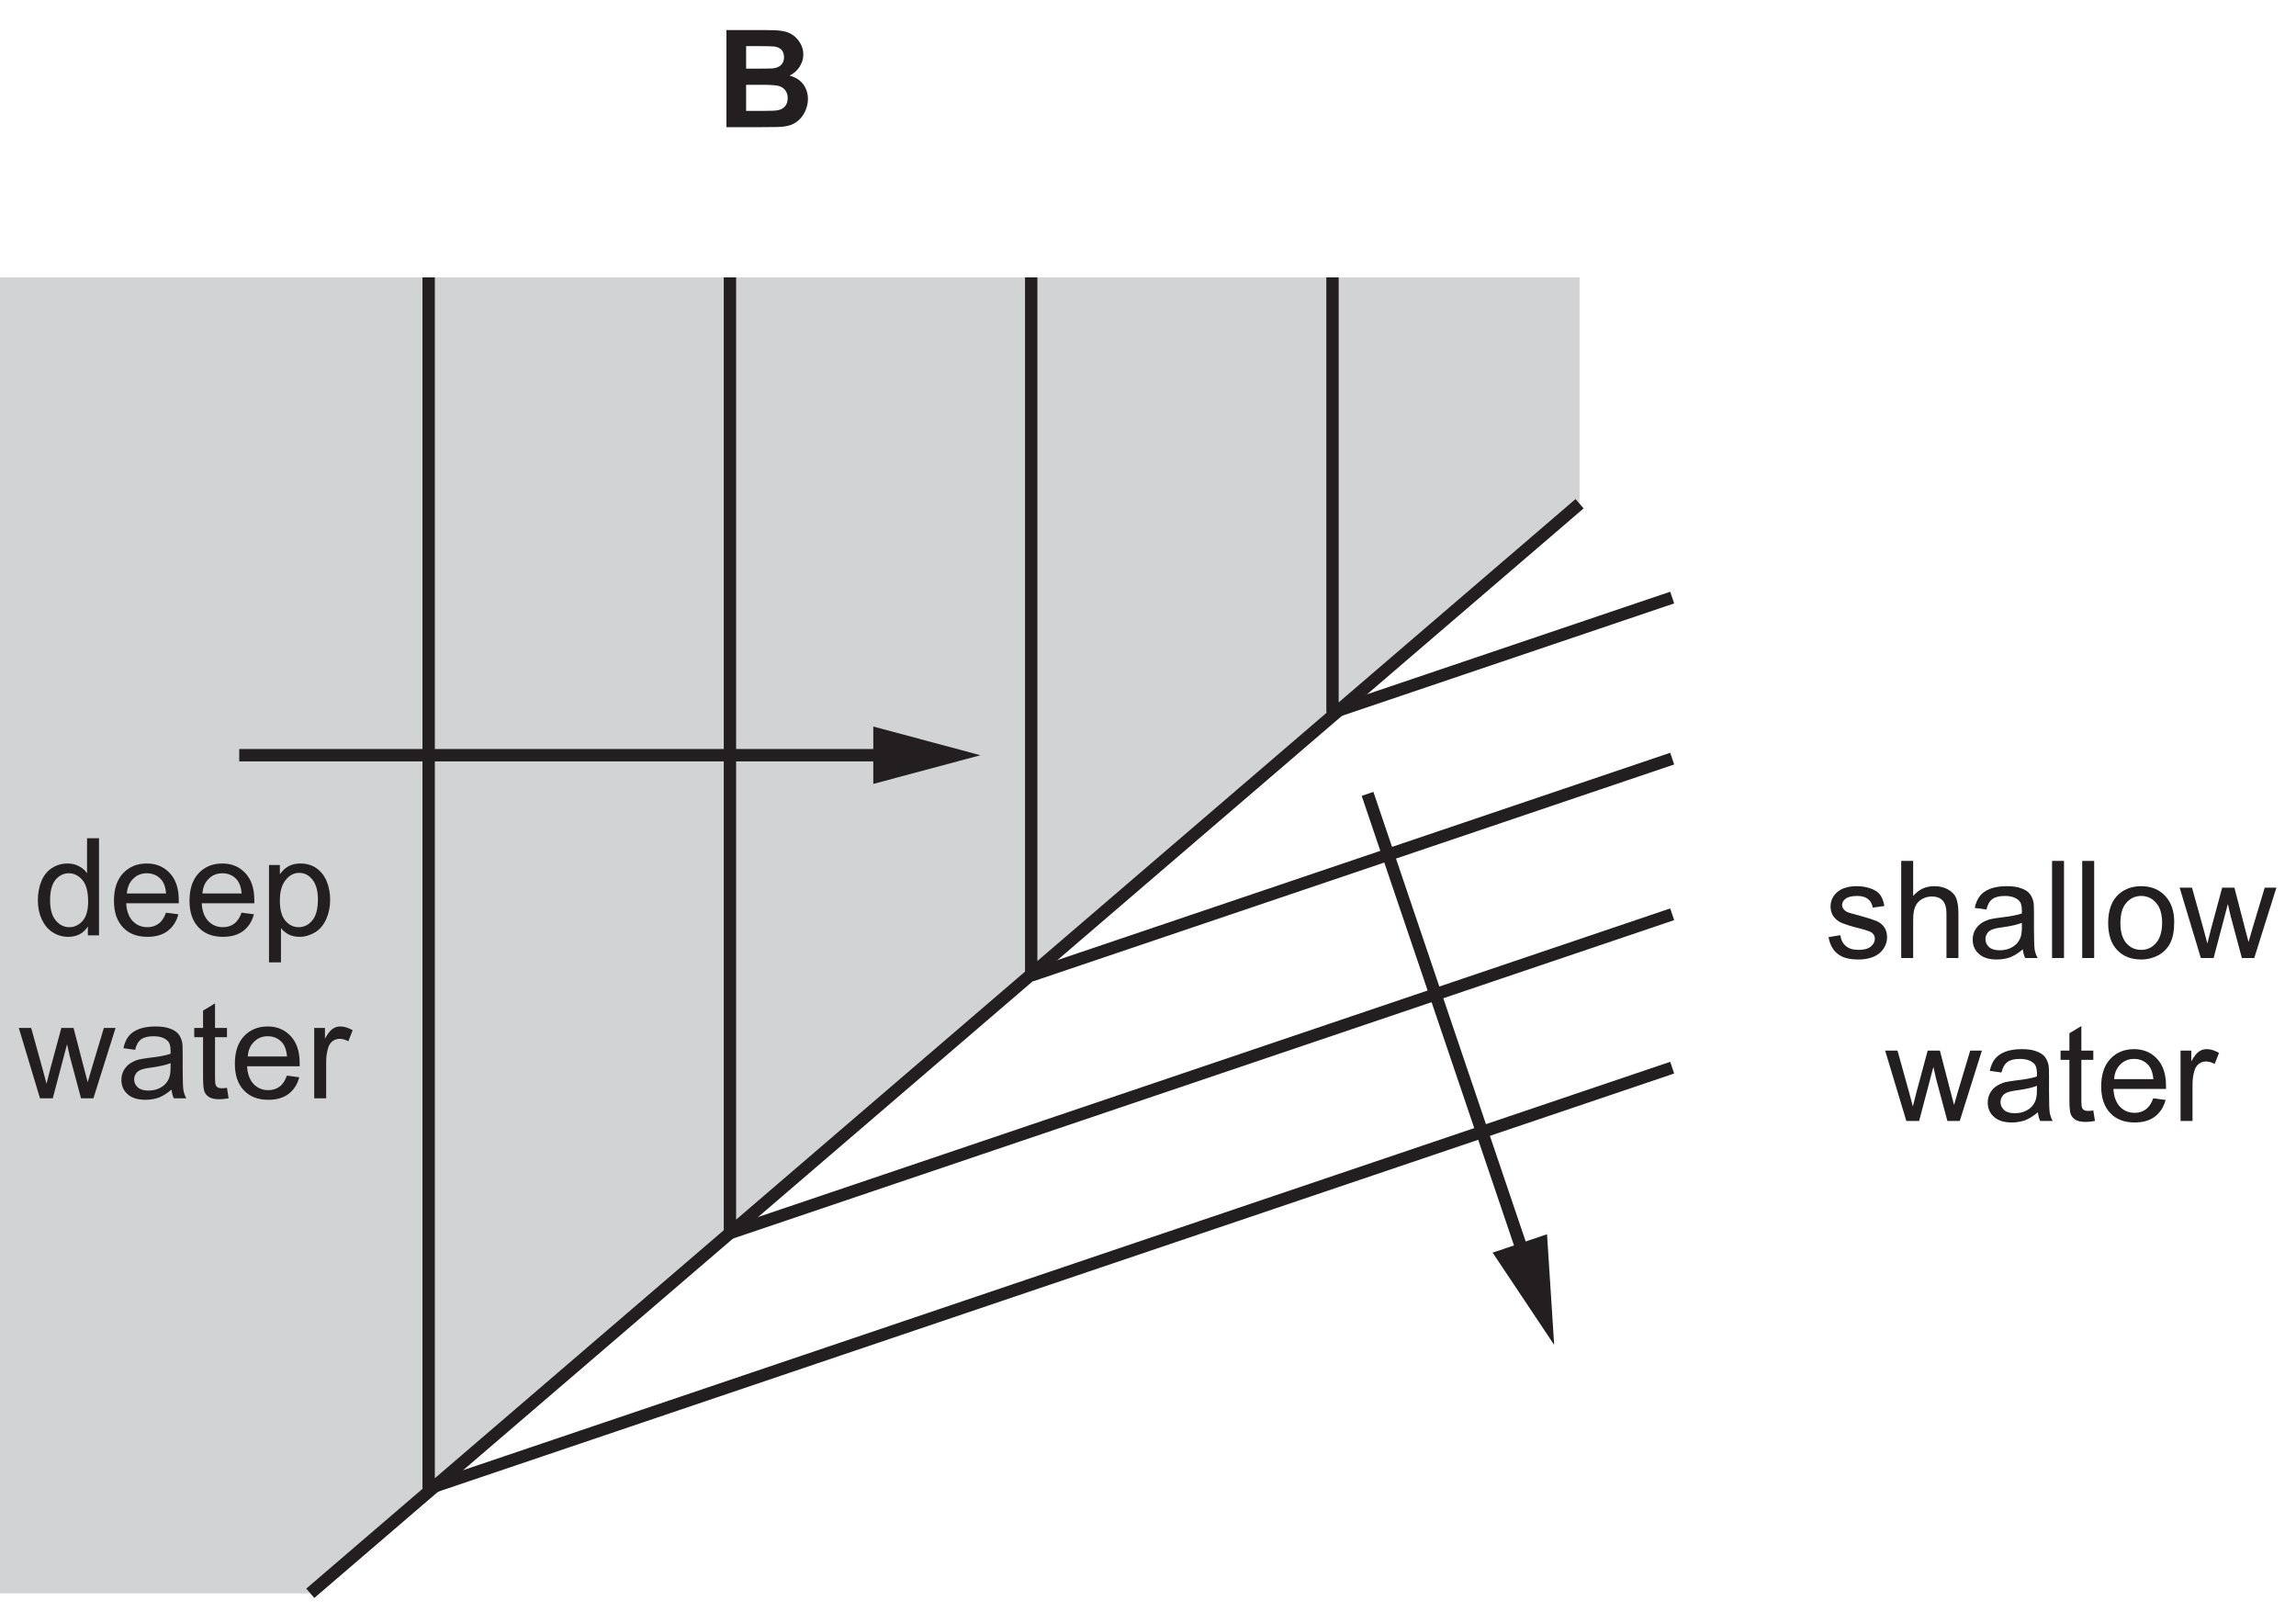
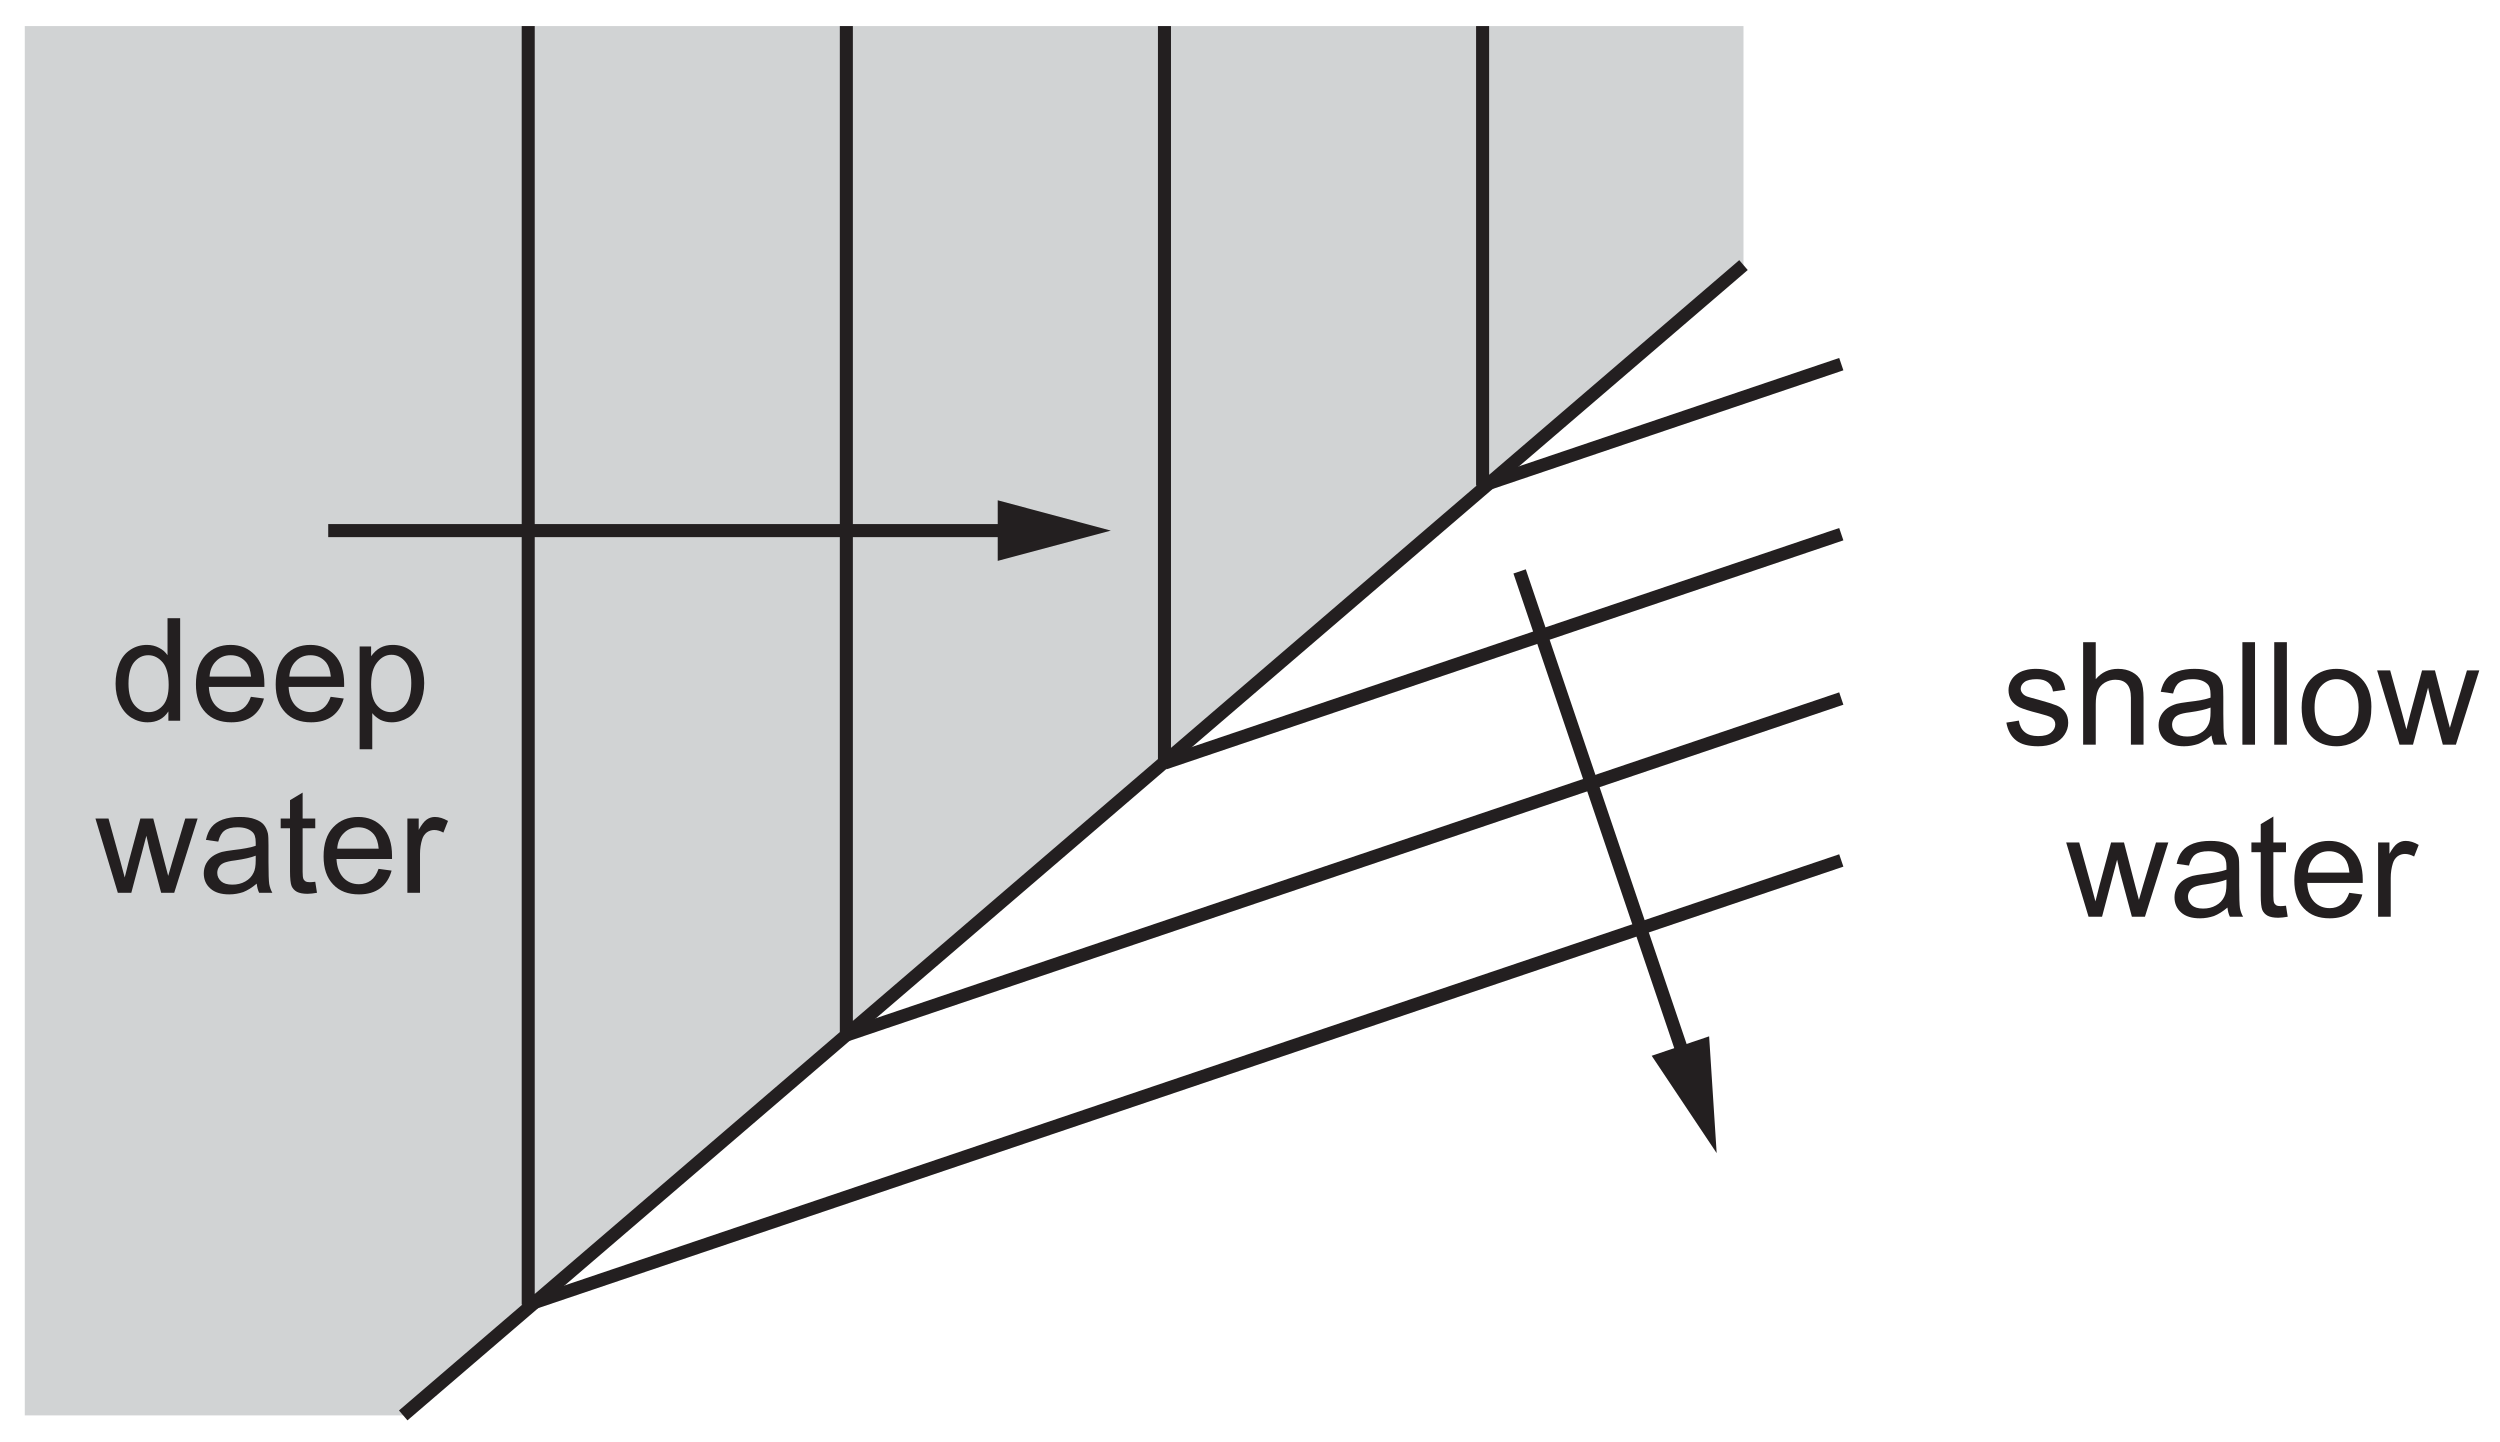
- <svg xmlns="http://www.w3.org/2000/svg" xmlns:xlink="http://www.w3.org/1999/xlink" data-id="0625_2020FM_12_q22_optB" data-width-mm="65.57" data-height-mm="46.02" data-measure="false" data-source="0625/12 FM 2020 p11" version="1.1" width="185.863" height="130.462" viewBox="0 0 185.863 130.462">
+ <svg xmlns="http://www.w3.org/2000/svg" xmlns:xlink="http://www.w3.org/1999/xlink" data-id="0625_2020FM_12_q22_optB" data-width-mm="67.61" data-height-mm="38.99" data-measure="false" data-source="0625/12 FM 2020 p11" version="1.1" width="191.659" height="110.510" viewBox="0 0 191.659 110.510">
  <defs>
    <clipPath id="clip_1">
-       <path transform="matrix(1,0,0,-1,-324.055,729.427)" d="M324.055 598.965H509.919V729.427H324.055Z" />
+       <path transform="matrix(1,0,0,-1,-318.26,708.976)" d="M318.26 598.465H509.919V708.976H318.26Z" />
    </clipPath>
    <clipPath id="clip_2">
-       <path transform="matrix(1,0,0,-1,-324.055,729.427)" d="M0 0H595V842H0Z" />
+       <path transform="matrix(1,0,0,-1,-318.26,708.976)" d="M0 0H595V842H0Z" />
    </clipPath>
    <path id="font_3_30" d="M.482 0V.715H.394V.457C.379 .479 .360 .496 .334 .509 .310 .522 .282 .529 .251 .529 .208 .529 .170 .518 .135 .495 .101 .473 .075 .441 .058 .399 .041 .357 .032 .310 .032 .258 .032 .205 .042 .158 .061 .117 .080 .077 .106 .045 .141 .022 .176 0 .214-.011 .255-.011 .319-.011 .367 .014 .400 .065V0H.482M.161 .408C.188 .440 .220 .457 .260 .457 .300 .457 .333 .439 .361 .406 .388 .373 .402 .321 .402 .250 .402 .186 .389 .138 .362 .107 .335 .076 .302 .060 .263 .060 .225 .060 .192 .076 .164 .109 .136 .142 .122 .192 .122 .258 .122 .326 .135 .376 .161 .408Z" />
    <path id="font_3_31" d="M.365 .086C.342 .069 .315 .060 .283 .060 .239 .060 .203 .075 .174 .105 .145 .136 .129 .179 .126 .236H.513C.513 .246 .513 .254 .513 .259 .513 .345 .491 .411 .447 .458 .403 .505 .347 .529 .278 .529 .206 .529 .148 .505 .103 .457 .058 .409 .036 .341 .036 .254 .036 .170 .058 .105 .103 .058 .147 .011 .207-.011 .283-.011 .343-.011 .392 .003 .431 .032 .469 .061 .496 .102 .510 .155L.419 .167C.406 .130 .388 .103 .365 .086M.177 .416C.204 .444 .238 .457 .278 .457 .323 .457 .360 .440 .388 .406 .405 .384 .416 .352 .420 .308H.131C.134 .353 .149 .389 .177 .416Z" />
    <path id="font_3_42" d="M.153-.199V.053C.168 .034 .187 .019 .210 .006 .234-.005 .260-.011 .289-.011 .329-.011 .367 0 .404 .022 .440 .044 .467 .077 .486 .119 .505 .162 .515 .209 .515 .263 .515 .312 .506 .357 .489 .399 .472 .440 .446 .472 .413 .495 .379 .518 .340 .529 .295 .529 .263 .529 .233 .522 .209 .509 .185 .496 .164 .476 .145 .450V.518H.065V-.199H.153M.188 .408C.217 .444 .250 .460 .287 .460 .325 .460 .357 .444 .384 .411 .411 .378 .425 .329 .425 .263 .425 .194 .411 .142 .383 .109 .356 .076 .322 .060 .283 .060 .245 .060 .212 .076 .185 .108 .158 .140 .145 .189 .145 .255 .145 .322 .159 .373 .188 .408Z" />
    <path id="font_3_48" d="M.252 0 .357 .398 .377 .310 .460 0H.551L.714 .518H.628L.538 .218 .509 .118 .483 .217 .405 .518H.315L.233 .214C.216 .148 .207 .113 .206 .107L.176 .219 .093 .518H.002L.158 0H.252Z" />
    <path id="font_3_27" d="M.421 0H.513C.502 .019 .495 .040 .491 .062 .488 .083 .486 .135 .486 .216V.333C.486 .372 .485 .399 .482 .414 .476 .438 .467 .458 .454 .474 .441 .490 .421 .503 .393 .513 .365 .524 .329 .529 .285 .529 .240 .529 .201 .523 .167 .511 .133 .498 .107 .481 .089 .458 .071 .436 .058 .406 .050 .369L.136 .357C.145 .394 .160 .420 .180 .434 .200 .449 .230 .457 .272 .457 .316 .457 .350 .446 .372 .426 .389 .412 .397 .388 .397 .351 .397 .348 .397 .340 .397 .328 .363 .316 .311 .306 .239 .298 .205 .294 .179 .289 .161 .285 .138 .278 .117 .269 .098 .256 .079 .243 .064 .226 .052 .205 .041 .185 .035 .161 .035 .136 .035 .093 .050 .057 .081 .030 .112 .002 .156-.011 .213-.011 .247-.011 .280-.005 .310 .005 .340 .017 .371 .036 .404 .064 .407 .039 .412 .018 .421 0M.397 .227C.397 .188 .392 .159 .382 .140 .370 .114 .351 .094 .324 .079 .298 .064 .268 .057 .234 .057 .199 .057 .173 .065 .156 .080 .138 .097 .129 .115 .129 .139 .129 .154 .133 .168 .141 .180 .149 .194 .161 .202 .176 .209 .191 .215 .217 .222 .253 .226 .317 .235 .365 .246 .397 .259V.227Z" />
    <path id="font_3_45" d="M.218 .074C.205 .074 .195 .076 .188 .080 .181 .085 .176 .090 .173 .098 .170 .105 .168 .121 .168 .146V.450H.256V.518H.168V.699L.080 .646V.518H.015V.450H.080V.151C.080 .098 .084 .064 .091 .047 .098 .031 .110 .017 .128 .007 .145-.002 .170-.007 .202-.007 .222-.007 .243-.004 .268 .000L.256 .077C.240 .075 .227 .074 .218 .074Z" />
    <path id="font_3_43" d="M.152 0V.270C.152 .307 .157 .341 .167 .373 .173 .393 .184 .409 .199 .421 .214 .432 .232 .438 .251 .438 .272 .438 .293 .432 .315 .420L.347 .501C.315 .520 .285 .529 .256 .529 .235 .529 .216 .523 .199 .511 .182 .500 .163 .475 .143 .439V.518H.064V0H.152Z" />
-     <path id="font_4_3" d="M.072 0H.316C.408 .000 .466 .001 .490 .004 .529 .008 .561 .019 .587 .038 .613 .056 .634 .081 .649 .112 .664 .143 .672 .174 .672 .207 .672 .248 .660 .285 .638 .315 .614 .347 .580 .368 .537 .380 .567 .394 .592 .416 .610 .444 .628 .472 .638 .502 .638 .535 .638 .566 .630 .594 .615 .619 .600 .644 .582 .664 .560 .679 .538 .694 .513 .703 .485 .708 .457 .713 .416 .715 .358 .715H.072V0M.300 .597C.368 .597 .409 .595 .423 .594 .447 .591 .466 .582 .478 .569 .490 .555 .496 .537 .496 .515 .496 .492 .489 .473 .475 .459 .461 .445 .441 .436 .417 .433 .403 .432 .368 .431 .312 .431H.217V.597H.300M.334 .312C.400 .312 .442 .309 .462 .302 .482 .295 .497 .284 .507 .269 .518 .254 .523 .236 .523 .214 .523 .189 .516 .168 .503 .153 .489 .138 .472 .128 .450 .125 .436 .121 .403 .120 .351 .120H.217V.312H.334Z" />
    <path id="font_3_44" d="M.098 .030C.133 .002 .184-.011 .252-.011 .293-.011 .329-.004 .361 .009 .394 .023 .418 .043 .435 .069 .452 .095 .461 .122 .461 .152 .461 .182 .454 .207 .440 .227 .426 .247 .406 .263 .382 .273 .357 .283 .314 .297 .252 .314 .209 .325 .183 .333 .174 .336 .159 .342 .148 .350 .141 .360 .134 .369 .130 .379 .130 .390 .130 .408 .139 .424 .156 .437 .173 .450 .202 .457 .242 .457 .276 .457 .302 .449 .321 .434 .340 .419 .351 .398 .355 .371L.441 .383C.435 .417 .425 .444 .411 .464 .396 .485 .373 .500 .343 .511 .312 .523 .276 .529 .236 .529 .209 .529 .183 .526 .160 .519 .136 .513 .118 .503 .104 .493 .086 .480 .071 .464 .061 .444 .050 .424 .045 .403 .045 .380 .045 .355 .051 .331 .064 .310 .077 .291 .097 .273 .121 .261 .146 .25 .190 .235 .255 .219 .302 .207 .332 .197 .345 .189 .362 .178 .371 .162 .371 .142 .371 .120 .361 .101 .342 .085 .322 .068 .292 .060 .252 .060 .211 .060 .180 .069 .158 .088 .136 .106 .122 .133 .117 .168L.030 .154C.040 .099 .062 .058 .098 .030Z" />
    <path id="font_3_34" d="M.153 0V.282C.153 .323 .158 .355 .168 .378 .177 .401 .194 .419 .216 .433 .239 .446 .263 .453 .289 .453 .324 .453 .351 .444 .370 .423 .389 .403 .398 .371 .398 .327V0H.486V.327C.486 .378 .480 .417 .468 .444 .457 .470 .435 .491 .407 .506 .379 .521 .347 .529 .308 .529 .245 .529 .194 .505 .153 .457V.715H.065V0H.153Z" />
    <path id="font_3_38" d="M.151 0V.715H.063V0H.151Z" />
    <path id="font_3_41" d="M.099 .058C.144 .011 .203-.011 .275-.011 .321-.011 .362 0 .401 .020 .439 .041 .468 .070 .488 .109 .508 .147 .518 .199 .518 .266 .518 .348 .495 .412 .450 .459 .405 .506 .347 .529 .275 .529 .211 .529 .157 .510 .112 .472 .059 .425 .032 .354 .032 .259 .032 .171 .054 .104 .099 .058M.166 .407C.195 .440 .231 .457 .275 .457 .319 .457 .355 .440 .384 .407 .413 .375 .429 .325 .429 .261 .429 .194 .413 .143 .384 .110 .355 .077 .319 .060 .275 .060 .231 .060 .195 .076 .166 .109 .137 .142 .122 .192 .122 .258 .122 .324 .137 .375 .166 .407Z" />
-     <clipPath id="clip_5">
-       <path transform="matrix(1,0,0,-1,-324.055,729.427)" d="M86.16 352.34H508.431V728.563H86.16Z" />
+     <clipPath id="clip_4">
+       <path transform="matrix(1,0,0,-1,-318.26,708.976)" d="M86.16 352.34H508.431V728.563H86.16Z" />
    </clipPath>
  </defs>
  <g clip-path="url(#clip_1)">
    <g clip-path="url(#clip_2)">
-       <path transform="matrix(1,0,0,-1,-324.055,729.427)" stroke-width="1" stroke-linecap="butt" stroke-miterlimit="10" stroke-linejoin="miter" fill="none" stroke="#231f20" d="M115.171 600.465 217.921 688.654" />
-       <path transform="matrix(1,0,0,-1,-324.055,729.427)" stroke-width="1" stroke-linecap="butt" stroke-miterlimit="10" stroke-linejoin="miter" fill="none" stroke="#231f20" d="M124.755 608.959 117.335 584.059M149.143 629.623 134.073 579.042M173.532 650.472 150.733 573.951M197.921 671.758 167.421 569.389M135.365 610.002 183.961 595.543" />
-       <path transform="matrix(1,0,0,-1,-324.055,729.427)" d="M349.172 600.465 451.922 688.654V706.976H320.16V600.465H349.172" fill="#d1d3d4" />
-       <path transform="matrix(1,0,0,-1,-324.055,729.427)" stroke-width="1" stroke-linecap="butt" stroke-miterlimit="10" stroke-linejoin="miter" fill="none" stroke="#231f20" d="M358.755 706.976V608.959M383.144 706.976V629.623M407.532 706.976V650.472M431.922 706.976V671.758M349.172 600.465 451.922 688.654M343.422 668.3H396.334" />
-       <path transform="matrix(1,0,0,-1,-324.055,729.427)" d="M394.749 665.977 403.422 668.298 394.749 670.622V665.977" fill="#231f20" />
-       <use data-text="d" xlink:href="#font_3_30" transform="matrix(11,0,0,-10.992,2.713,75.706)" fill="#231f20" />
-       <use data-text="e" xlink:href="#font_3_31" transform="matrix(11,0,0,-10.992,8.829,75.706)" fill="#231f20" />
-       <use data-text="e" xlink:href="#font_3_31" transform="matrix(11,0,0,-10.992,14.945,75.706)" fill="#231f20" />
-       <use data-text="p" xlink:href="#font_3_42" transform="matrix(11,0,0,-10.992,21.061,75.706)" fill="#231f20" />
-       <use data-text="w" xlink:href="#font_3_48" transform="matrix(11,0,0,-10.992,1.500,88.897)" fill="#231f20" />
-       <use data-text="a" xlink:href="#font_3_27" transform="matrix(11,0,0,-10.992,9.442,88.897)" fill="#231f20" />
-       <use data-text="t" xlink:href="#font_3_45" transform="matrix(11,0,0,-10.992,15.558,88.897)" fill="#231f20" />
-       <use data-text="e" xlink:href="#font_3_31" transform="matrix(11,0,0,-10.992,18.616,88.897)" fill="#231f20" />
-       <use data-text="r" xlink:href="#font_3_43" transform="matrix(11,0,0,-10.992,24.732,88.897)" fill="#231f20" />
-       <use data-text="B" xlink:href="#font_4_3" transform="matrix(11,0,0,-10.992,58.012,10.293)" fill="#231f20" />
-       <use data-text="s" xlink:href="#font_3_44" transform="matrix(11,0,0,-10.992,147.690,77.542)" fill="#231f20" />
-       <use data-text="h" xlink:href="#font_3_34" transform="matrix(11,0,0,-10.992,153.190,77.542)" fill="#231f20" />
-       <use data-text="a" xlink:href="#font_3_27" transform="matrix(11,0,0,-10.992,159.306,77.542)" fill="#231f20" />
-       <use data-text="l" xlink:href="#font_3_38" transform="matrix(11,0,0,-10.992,165.422,77.542)" fill="#231f20" />
-       <use data-text="l" xlink:href="#font_3_38" transform="matrix(11,0,0,-10.992,167.864,77.542)" fill="#231f20" />
-       <use data-text="o" xlink:href="#font_3_41" transform="matrix(11,0,0,-10.992,170.306,77.542)" fill="#231f20" />
-       <use data-text="w" xlink:href="#font_3_48" transform="matrix(11,0,0,-10.992,176.422,77.542)" fill="#231f20" />
-       <use data-text="w" xlink:href="#font_3_48" transform="matrix(11,0,0,-10.992,152.582,90.732)" fill="#231f20" />
-       <use data-text="a" xlink:href="#font_3_27" transform="matrix(11,0,0,-10.992,160.524,90.732)" fill="#231f20" />
-       <use data-text="t" xlink:href="#font_3_45" transform="matrix(11,0,0,-10.992,166.640,90.732)" fill="#231f20" />
-       <use data-text="e" xlink:href="#font_3_31" transform="matrix(11,0,0,-10.992,169.698,90.732)" fill="#231f20" />
-       <use data-text="r" xlink:href="#font_3_43" transform="matrix(11,0,0,-10.992,175.814,90.732)" fill="#231f20" />
-       <path transform="matrix(1,0,0,-1,-324.055,729.427)" stroke-width="1" stroke-linecap="butt" stroke-miterlimit="10" stroke-linejoin="miter" fill="none" stroke="#231f20" d="M431.922 671.758 459.42 681.06M407.532 650.472 459.42 668.024M434.759 665.17 447.595 627.282" />
-       <path transform="matrix(1,0,0,-1,-324.055,729.427)" d="M444.884 628.037 449.866 620.573 449.288 629.527 444.884 628.037" fill="#231f20" />
-       <g clip-path="url(#clip_5)">
-         <path transform="matrix(1,0,0,-1,-324.055,729.427)" stroke-width="1" stroke-linecap="butt" stroke-miterlimit="10" stroke-linejoin="miter" fill="none" stroke="#231f20" d="M383.144 629.623 459.42 655.425M358.755 608.959 459.42 643.011" />
+       <path transform="matrix(1,0,0,-1,-318.26,708.976)" stroke-width="1" stroke-linecap="butt" stroke-miterlimit="10" stroke-linejoin="miter" fill="none" stroke="#231f20" d="M115.171 600.465 217.921 688.654" />
+       <path transform="matrix(1,0,0,-1,-318.26,708.976)" stroke-width="1" stroke-linecap="butt" stroke-miterlimit="10" stroke-linejoin="miter" fill="none" stroke="#231f20" d="M124.755 608.959 117.335 584.059M149.143 629.623 134.073 579.042M173.532 650.472 150.733 573.951M197.921 671.758 167.421 569.389M135.365 610.002 183.961 595.543" />
+       <path transform="matrix(1,0,0,-1,-318.26,708.976)" d="M181.779 593.77 190.754 593.521 183.106 598.222 181.779 593.77" fill="#231f20" />
+       <path transform="matrix(1,0,0,-1,-318.26,708.976)" d="M349.172 600.465 451.922 688.654V706.976H320.16V600.465H349.172" fill="#d1d3d4" />
+       <path transform="matrix(1,0,0,-1,-318.26,708.976)" stroke-width="1" stroke-linecap="butt" stroke-miterlimit="10" stroke-linejoin="miter" fill="none" stroke="#231f20" d="M358.755 706.976V608.959M383.144 706.976V629.623M407.532 706.976V650.472M431.922 706.976V671.758M349.172 600.465 451.922 688.654M343.422 668.3H396.334" />
+       <path transform="matrix(1,0,0,-1,-318.26,708.976)" d="M394.749 665.977 403.422 668.298 394.749 670.622V665.977" fill="#231f20" />
+       <use data-text="d" xlink:href="#font_3_30" transform="matrix(11,0,0,-10.992,8.509,55.255)" fill="#231f20" />
+       <use data-text="e" xlink:href="#font_3_31" transform="matrix(11,0,0,-10.992,14.625,55.255)" fill="#231f20" />
+       <use data-text="e" xlink:href="#font_3_31" transform="matrix(11,0,0,-10.992,20.740,55.255)" fill="#231f20" />
+       <use data-text="p" xlink:href="#font_3_42" transform="matrix(11,0,0,-10.992,26.856,55.255)" fill="#231f20" />
+       <use data-text="w" xlink:href="#font_3_48" transform="matrix(11,0,0,-10.992,7.295,68.446)" fill="#231f20" />
+       <use data-text="a" xlink:href="#font_3_27" transform="matrix(11,0,0,-10.992,15.237,68.446)" fill="#231f20" />
+       <use data-text="t" xlink:href="#font_3_45" transform="matrix(11,0,0,-10.992,21.353,68.446)" fill="#231f20" />
+       <use data-text="e" xlink:href="#font_3_31" transform="matrix(11,0,0,-10.992,24.411,68.446)" fill="#231f20" />
+       <use data-text="r" xlink:href="#font_3_43" transform="matrix(11,0,0,-10.992,30.527,68.446)" fill="#231f20" />
+       <use data-text="s" xlink:href="#font_3_44" transform="matrix(11,0,0,-10.992,153.485,57.091)" fill="#231f20" />
+       <use data-text="h" xlink:href="#font_3_34" transform="matrix(11,0,0,-10.992,158.985,57.091)" fill="#231f20" />
+       <use data-text="a" xlink:href="#font_3_27" transform="matrix(11,0,0,-10.992,165.101,57.091)" fill="#231f20" />
+       <use data-text="l" xlink:href="#font_3_38" transform="matrix(11,0,0,-10.992,171.217,57.091)" fill="#231f20" />
+       <use data-text="l" xlink:href="#font_3_38" transform="matrix(11,0,0,-10.992,173.659,57.091)" fill="#231f20" />
+       <use data-text="o" xlink:href="#font_3_41" transform="matrix(11,0,0,-10.992,176.101,57.091)" fill="#231f20" />
+       <use data-text="w" xlink:href="#font_3_48" transform="matrix(11,0,0,-10.992,182.217,57.091)" fill="#231f20" />
+       <use data-text="w" xlink:href="#font_3_48" transform="matrix(11,0,0,-10.992,158.378,70.281)" fill="#231f20" />
+       <use data-text="a" xlink:href="#font_3_27" transform="matrix(11,0,0,-10.992,166.320,70.281)" fill="#231f20" />
+       <use data-text="t" xlink:href="#font_3_45" transform="matrix(11,0,0,-10.992,172.436,70.281)" fill="#231f20" />
+       <use data-text="e" xlink:href="#font_3_31" transform="matrix(11,0,0,-10.992,175.494,70.281)" fill="#231f20" />
+       <use data-text="r" xlink:href="#font_3_43" transform="matrix(11,0,0,-10.992,181.610,70.281)" fill="#231f20" />
+       <path transform="matrix(1,0,0,-1,-318.26,708.976)" stroke-width="1" stroke-linecap="butt" stroke-miterlimit="10" stroke-linejoin="miter" fill="none" stroke="#231f20" d="M431.922 671.758 459.42 681.06M407.532 650.472 459.42 668.024M434.759 665.17 447.595 627.282" />
+       <path transform="matrix(1,0,0,-1,-318.26,708.976)" d="M444.884 628.037 449.866 620.573 449.288 629.527 444.884 628.037" fill="#231f20" />
+       <g clip-path="url(#clip_4)">
+         <path transform="matrix(1,0,0,-1,-318.26,708.976)" stroke-width="1" stroke-linecap="butt" stroke-miterlimit="10" stroke-linejoin="miter" fill="none" stroke="#231f20" d="M383.144 629.623 459.42 655.425M358.755 608.959 459.42 643.011" />
      </g>
    </g>
  </g>
</svg>
